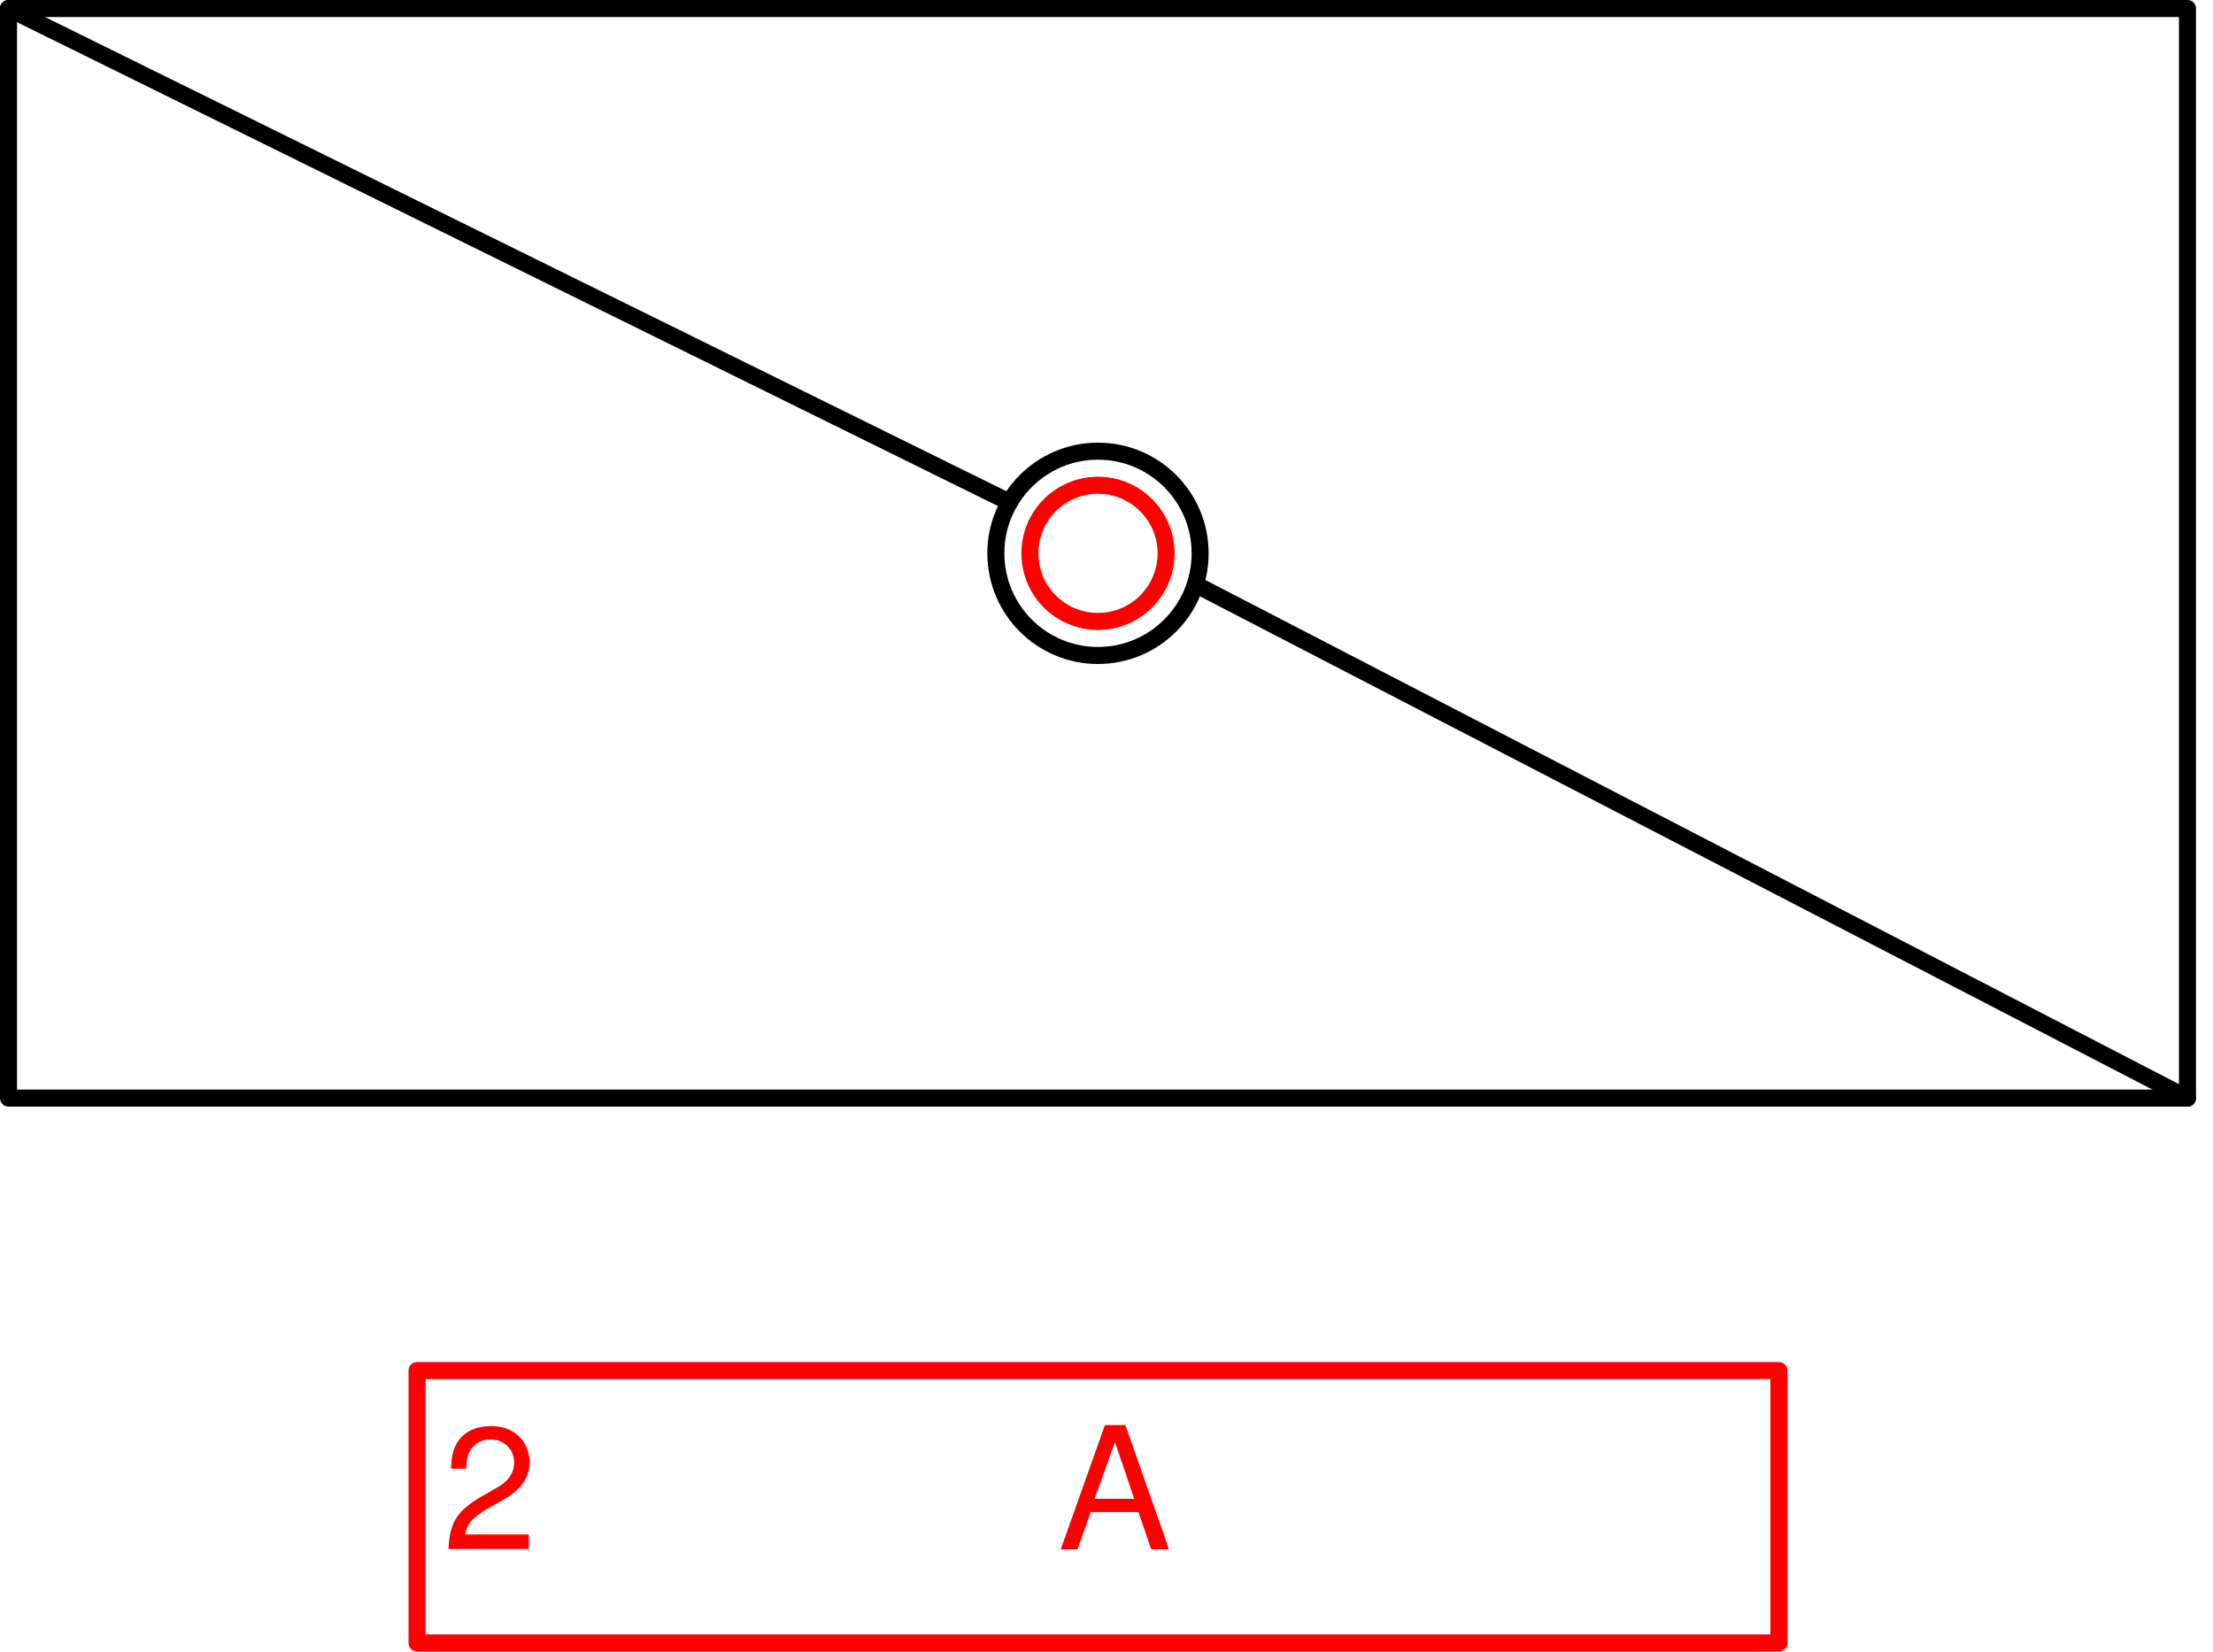
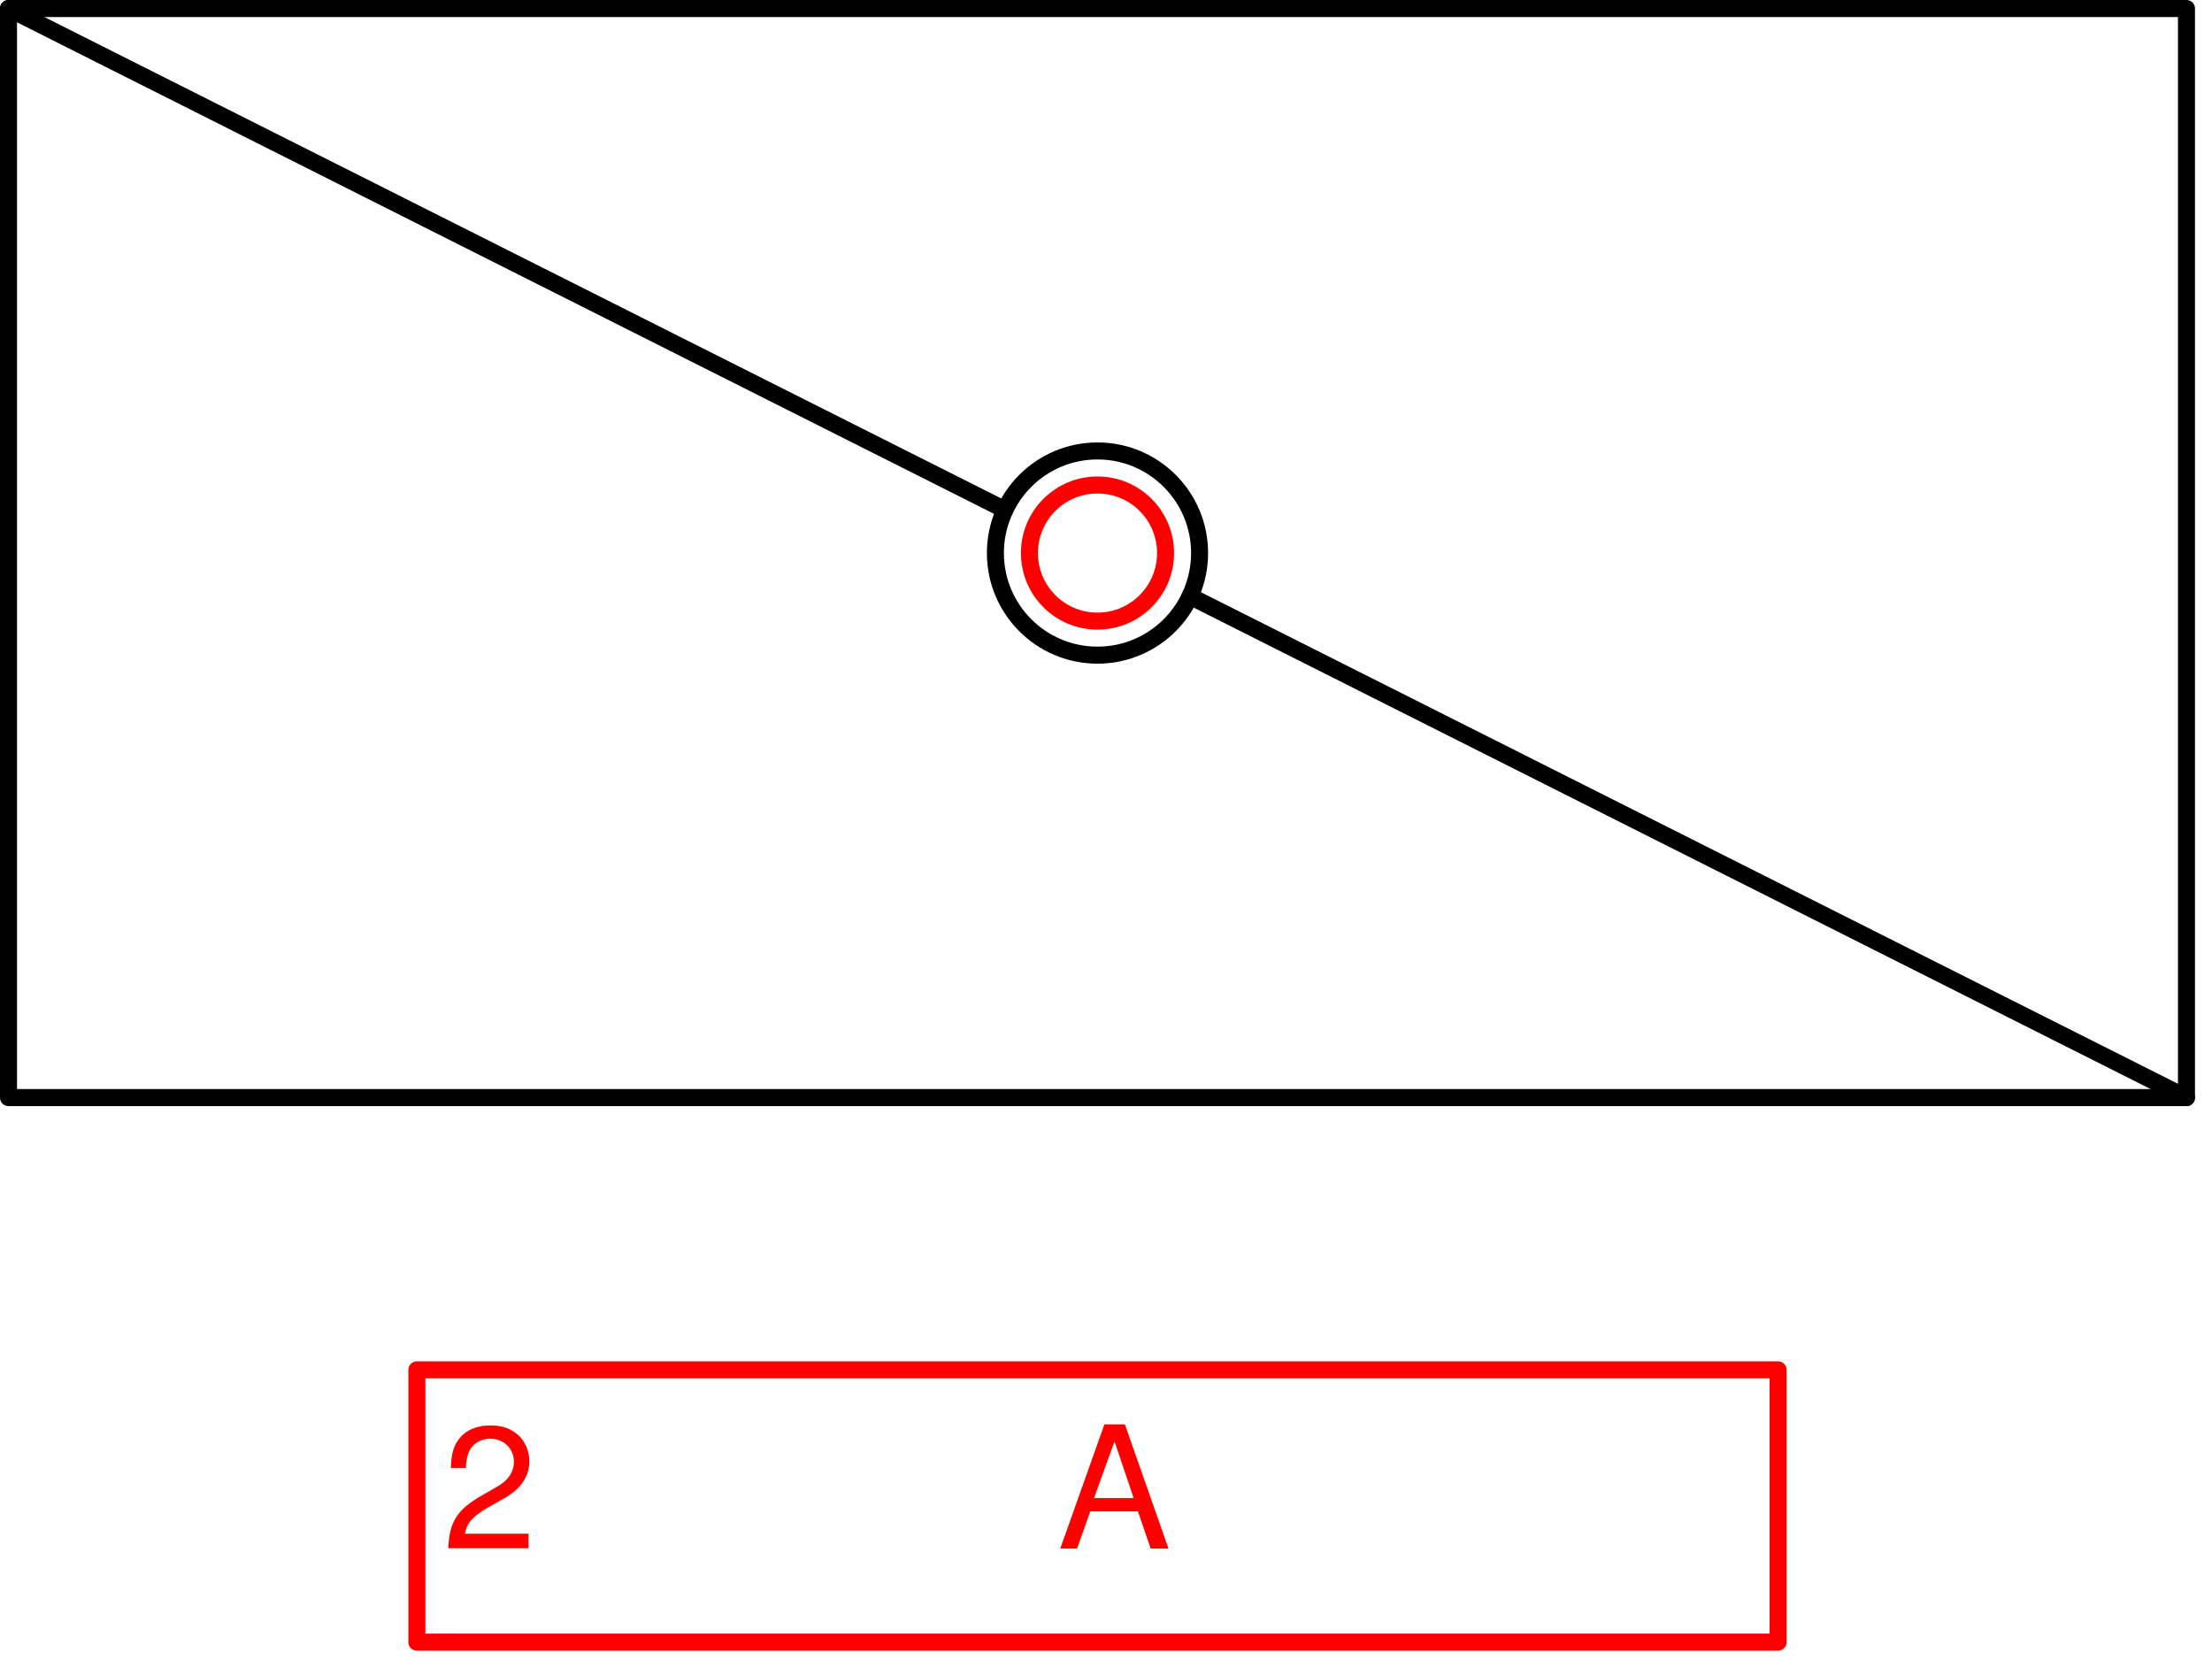
- <svg xmlns="http://www.w3.org/2000/svg" version="1.1" width="550.29mm" height="410.601mm" viewBox="-64.5 -32.5 130 97">
+ <svg xmlns="http://www.w3.org/2000/svg" version="1.1" width="130px" height="98px" viewBox="-64.5 -32.5 130 98">
  <defs />
  <g>
    <g id="cell-1joiFG4ZubscybMj6Zmm-20" content="&lt;object label=&quot;%LabelLines%&amp;amp;nbsp; &amp;amp;nbsp; &amp;amp;nbsp; &amp;amp;nbsp; &amp;amp;nbsp; &amp;amp;nbsp;%LabelIndex%&quot; placeholders=&quot;1&quot; LabelLines=&quot;2&quot; LabelIndex=&quot;A&quot;/&gt;" data-label="%LabelLines%&amp;nbsp; &amp;nbsp; &amp;nbsp; &amp;nbsp; &amp;nbsp; &amp;nbsp;%LabelIndex%" data-placeholders="1" data-LabelLines="2" data-LabelIndex="A" layer="Label">
      <path fill="none" stroke="#ff0000" pointer-events="all" d="M-40 48L40 48 40 64-40 64z" stroke-linecap="round" stroke-linejoin="round" />
      <g>
        <text x="26" y="91" fill="#FF0000" font-family="Helvetica" font-size="10px" transform="translate(-64 -32) translate(-0.5 -0.5)" stroke-linecap="round" stroke-linejoin="round">2           A</text>
      </g>
    </g>
    <g id="cell-1joiFG4ZubscybMj6Zmm-14" layer="Option1">
      <path fill="none" stroke="rgb(0, 0, 0)" pointer-events="all" d="M-6 0a6 6 0 1 0 12 0 6 6 0 1 0-12 0" stroke-linecap="round" stroke-linejoin="round" />
    </g>
    <g id="cell-1joiFG4ZubscybMj6Zmm-16" layer="Option1">
-       <path d="M6.02 1.98L64 32" fill="none" stroke="rgb(0, 0, 0)" stroke-miterlimit="10" pointer-events="stroke" stroke-linecap="round" stroke-linejoin="round" />
+       <path d="M5.44 2.54L64 32" fill="none" stroke="rgb(0, 0, 0)" stroke-miterlimit="10" pointer-events="stroke" stroke-linecap="round" stroke-linejoin="round" />
+     </g>
+     <g id="cell-1joiFG4ZubscybMj6Zmm-19" layer="Option1">
+       <path d="M-64-32L-5.44-2.54" fill="none" stroke="rgb(0, 0, 0)" stroke-miterlimit="10" pointer-events="stroke" stroke-linecap="round" stroke-linejoin="round" />
    </g>
    <g id="cell-1joiFG4ZubscybMj6Zmm-18" layer="Option1">
      <path fill="none" stroke="rgb(0, 0, 0)" pointer-events="all" d="M-64-32L64-32 64 32-64 32z" stroke-linecap="round" stroke-linejoin="round" />
-     </g>
-     <g id="cell-1joiFG4ZubscybMj6Zmm-19" layer="Option1">
-       <path d="M-64-32L-5.2-3" fill="none" stroke="rgb(0, 0, 0)" stroke-miterlimit="10" pointer-events="stroke" stroke-linecap="round" stroke-linejoin="round" />
    </g>
    <g id="cell-1joiFG4ZubscybMj6Zmm-8" content="&lt;object label=&quot;origo&quot;/&gt;" data-label="origo" layer="Origo">
      <path d="M-4 0C-4-2.21-2.21-4 0-4 2.21-4 4-2.21 4 0 4 2.21 2.21 4 0 4-2.21 4-4 2.21-4 0" fill="none" stroke="#ff0000" stroke-miterlimit="10" pointer-events="all" stroke-linecap="round" stroke-linejoin="round" />
    </g>
  </g>
</svg>
